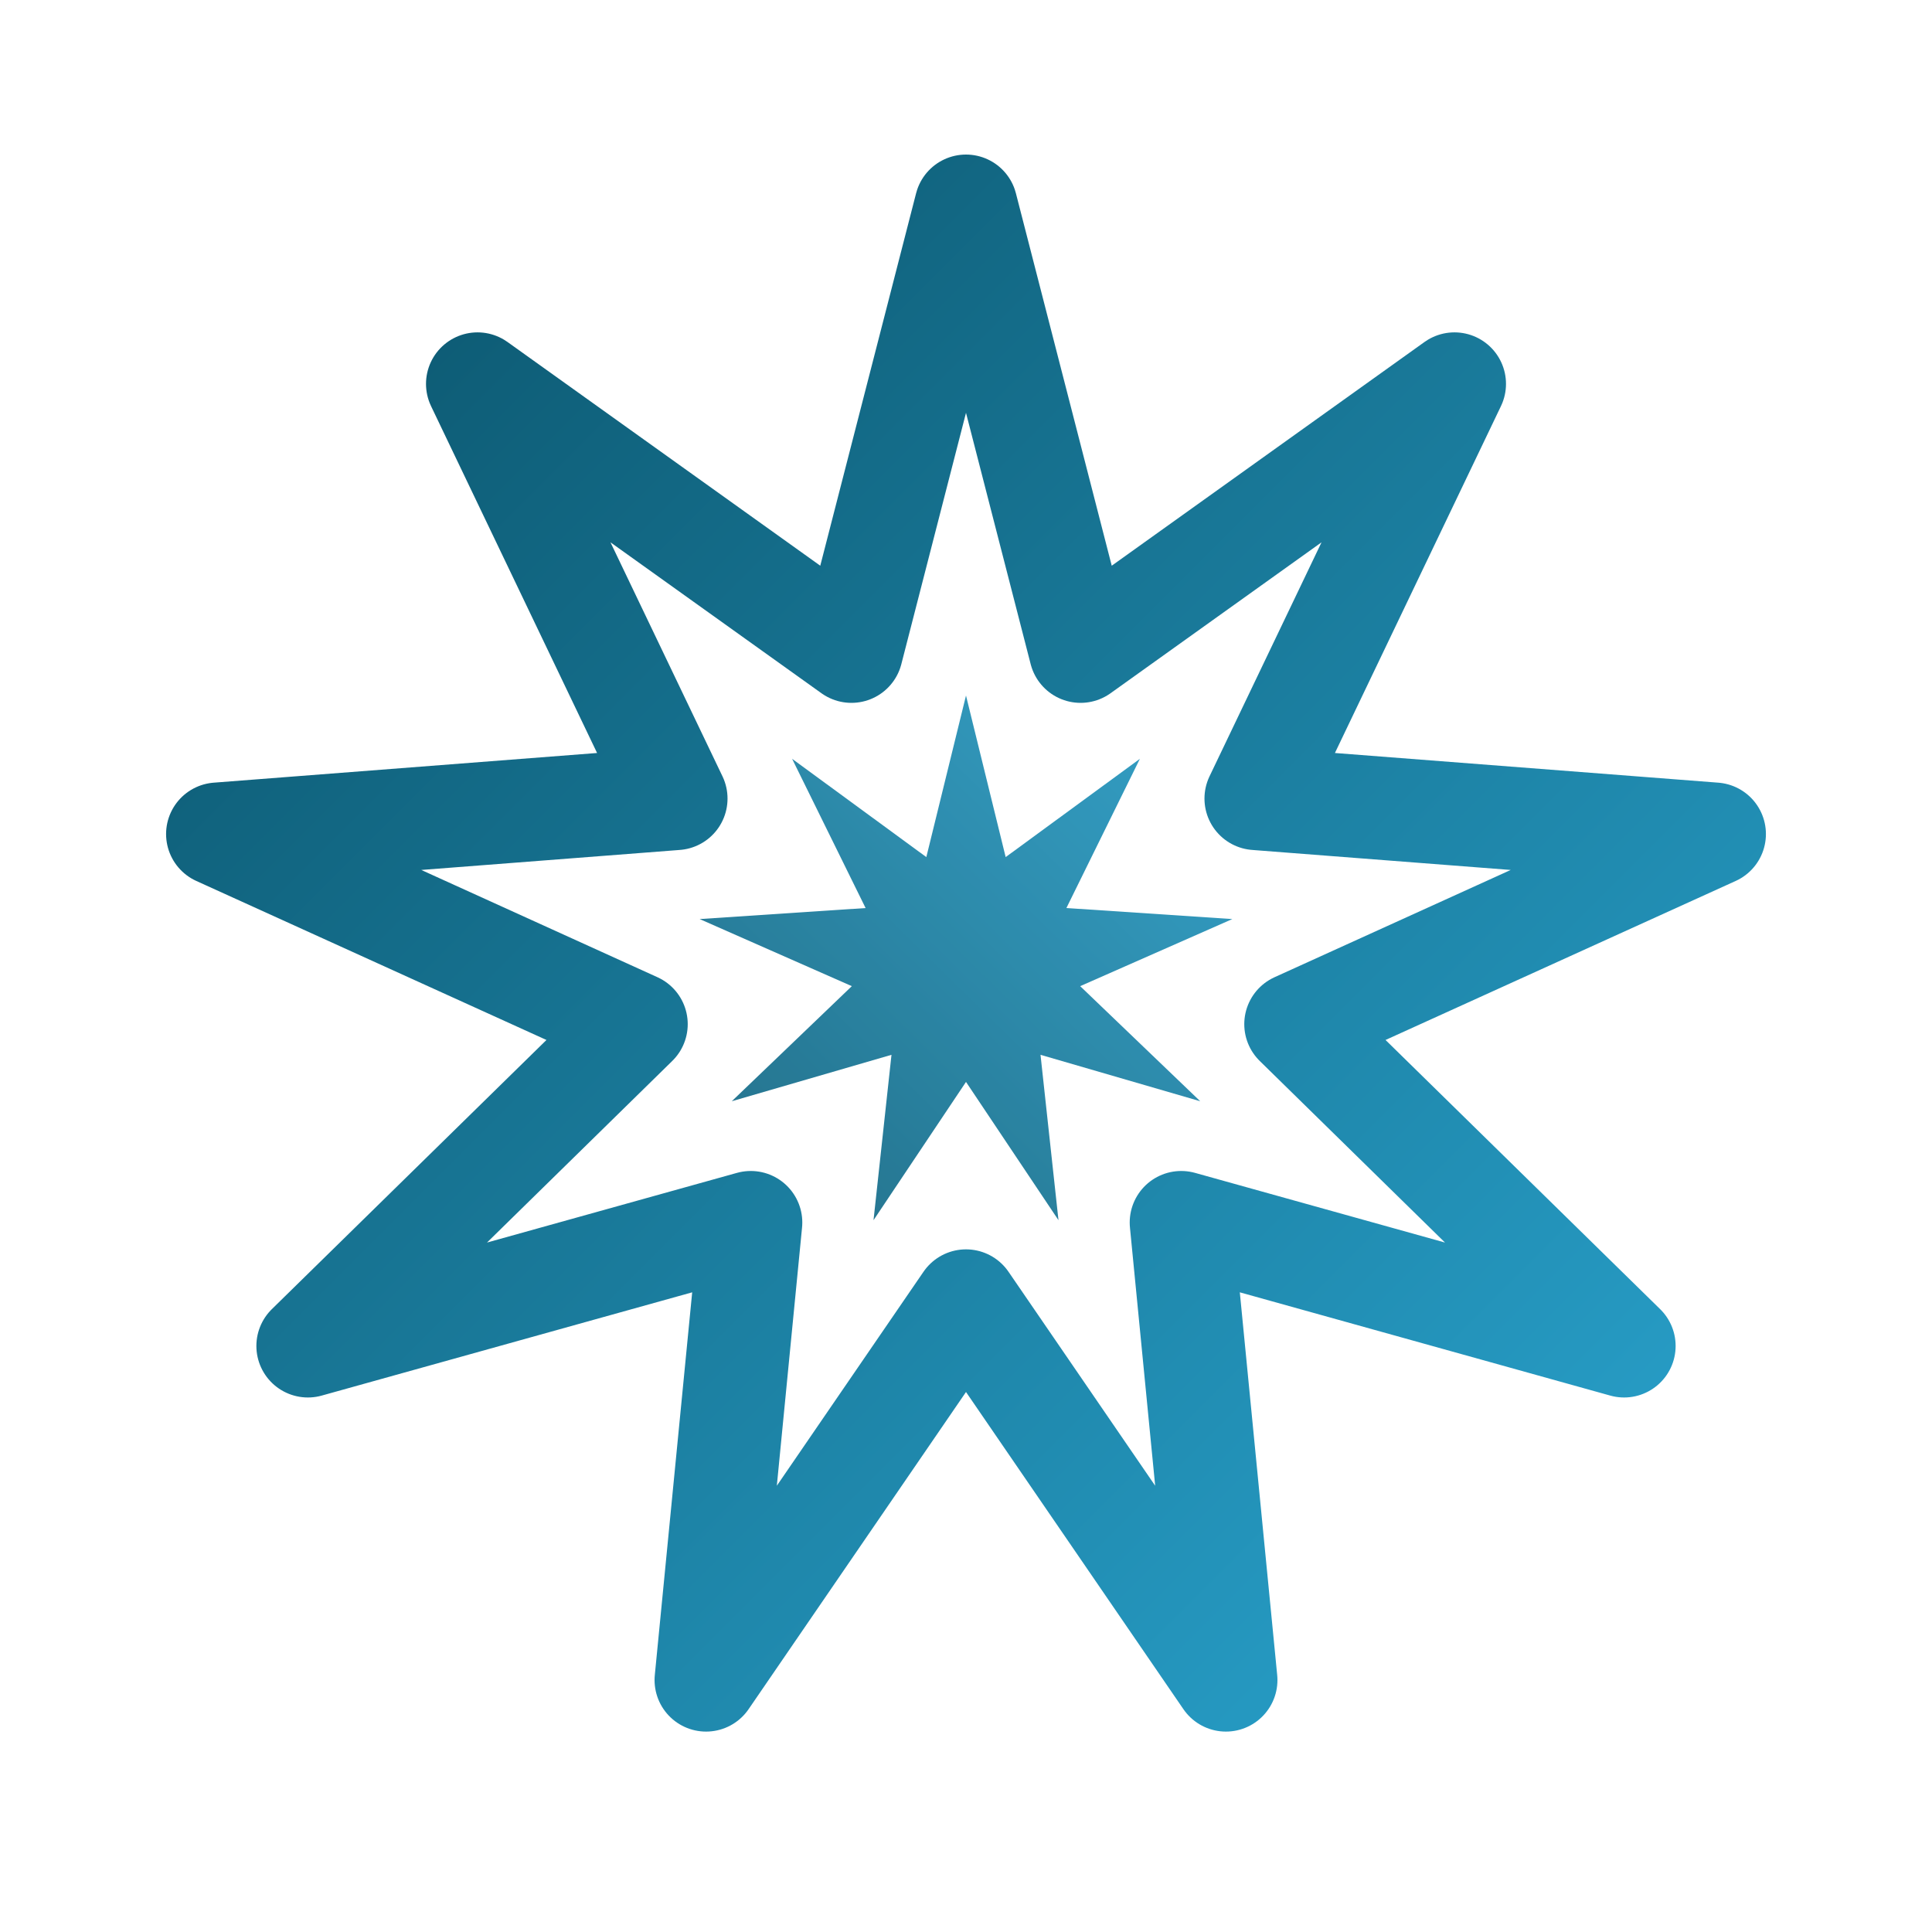
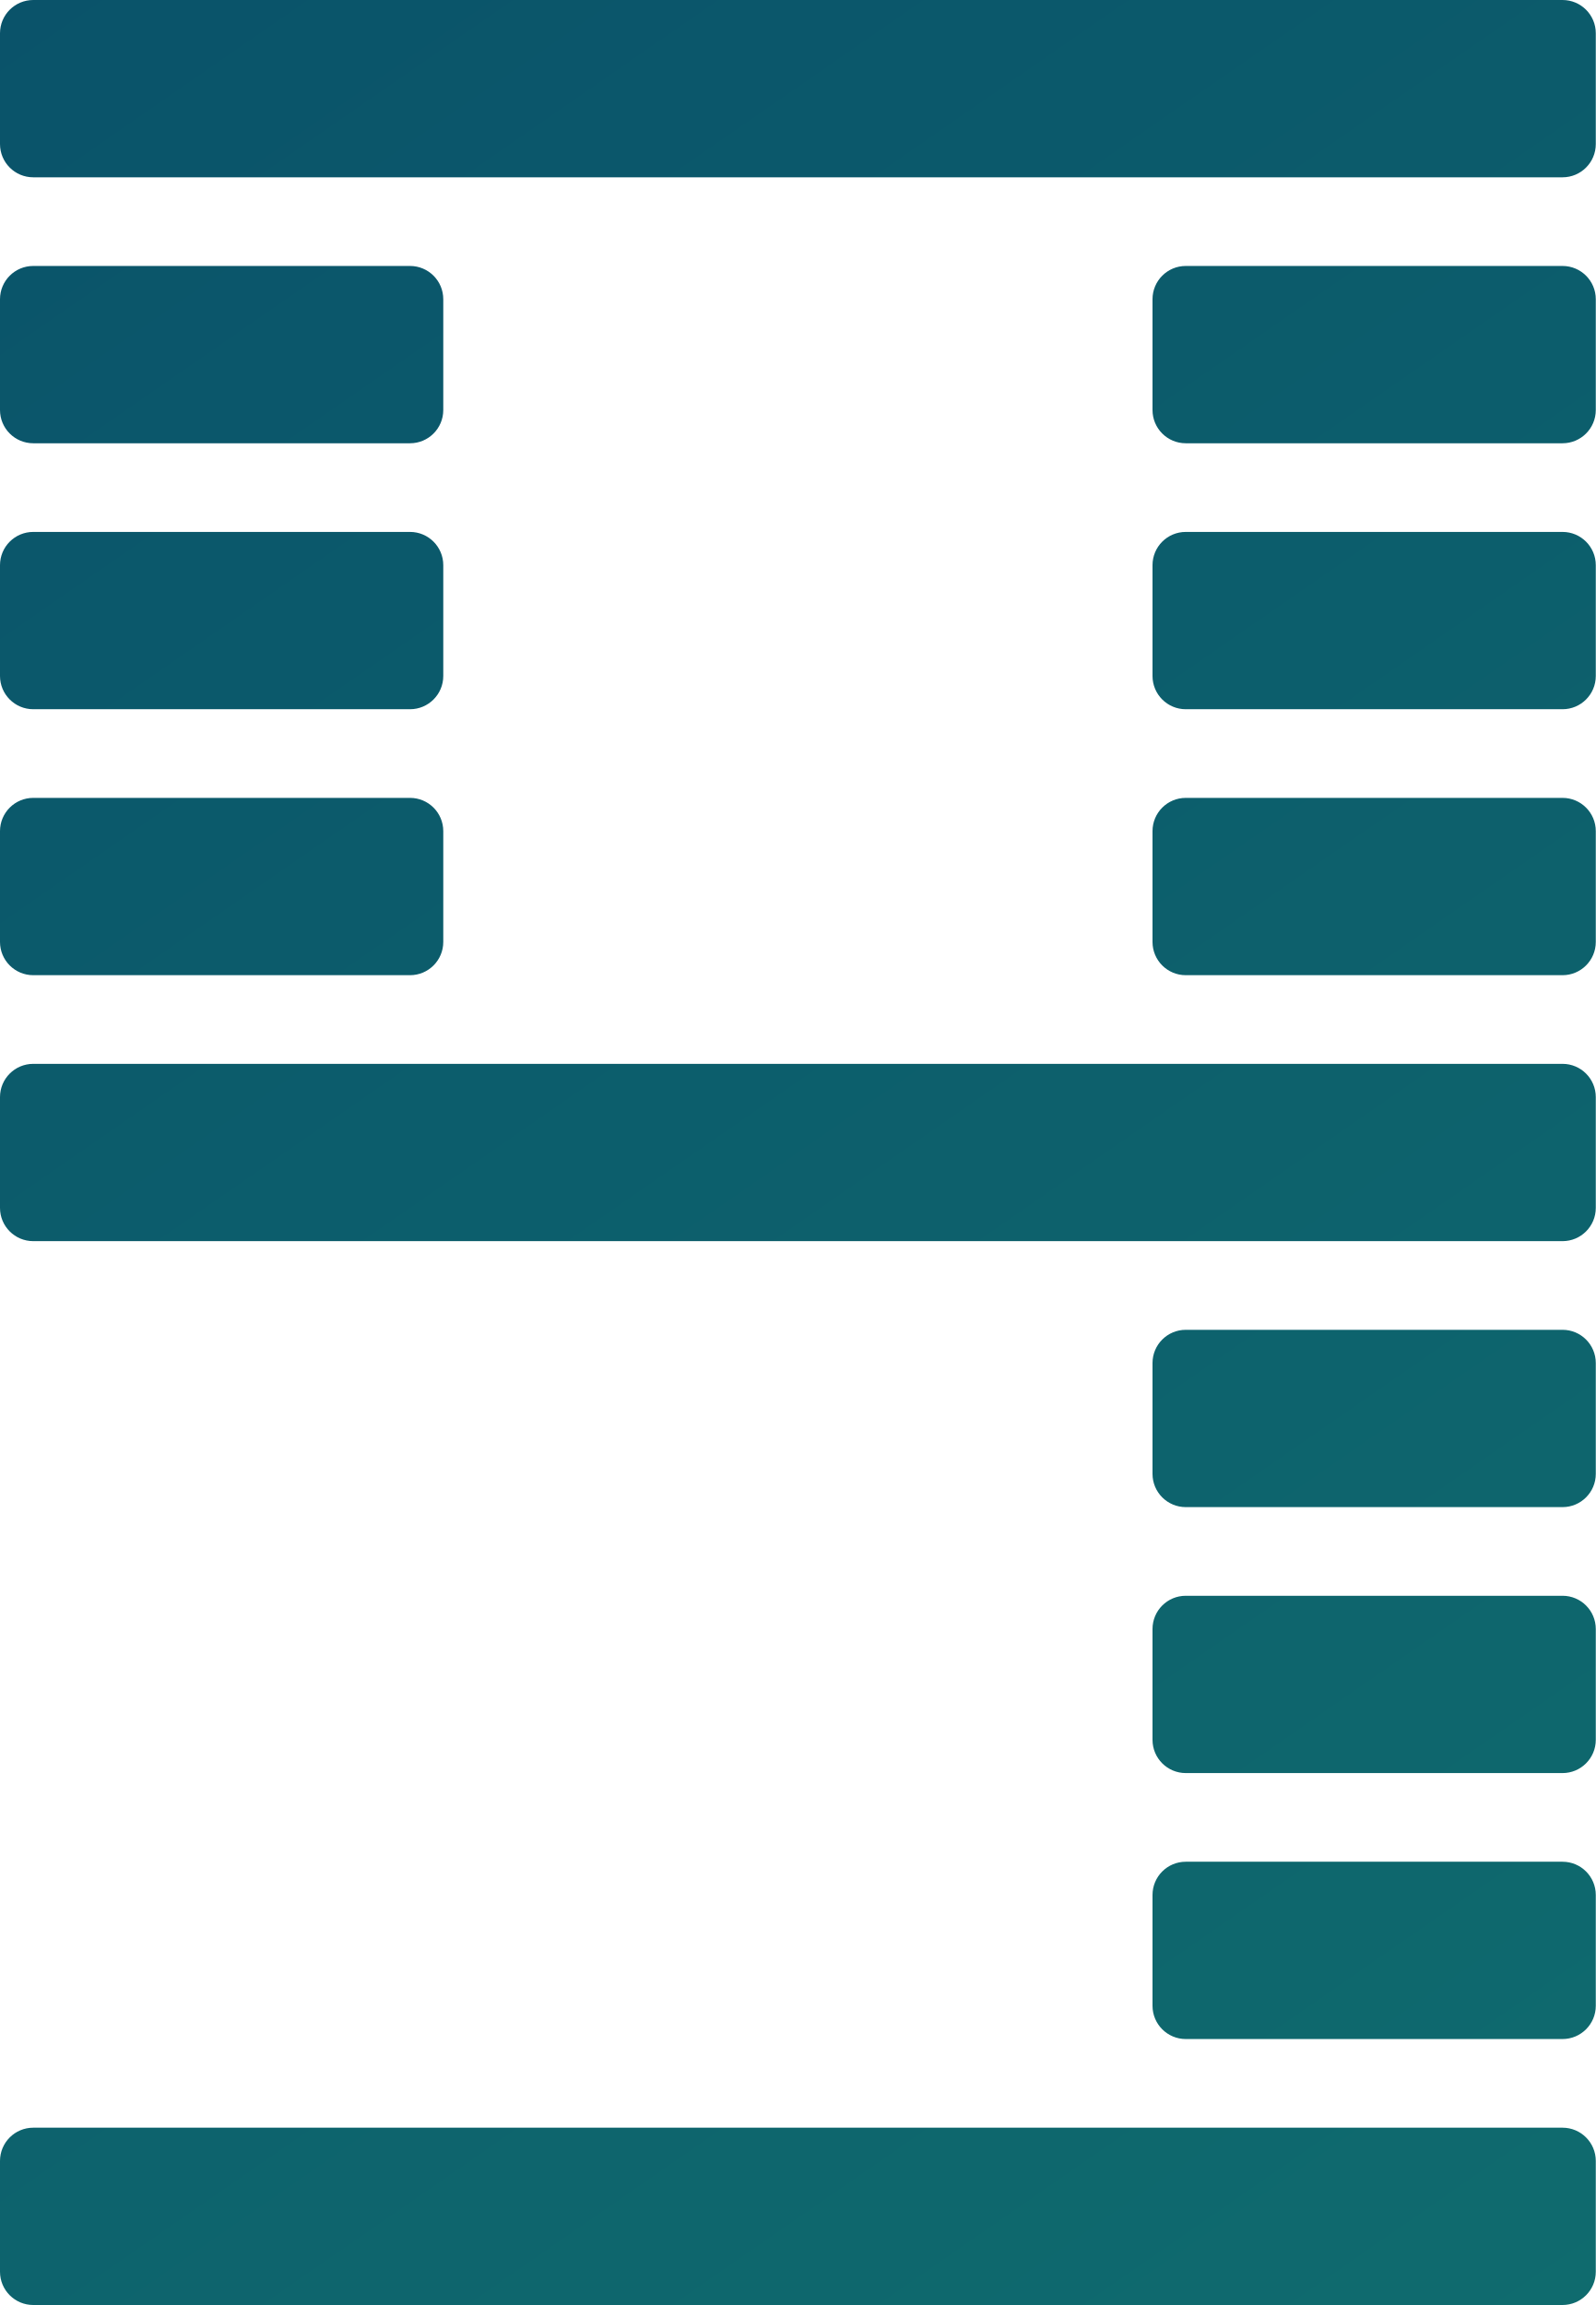
- <svg xmlns="http://www.w3.org/2000/svg" viewBox="0 0 300 300" role="img" aria-labelledby="title desc">
+ <svg xmlns="http://www.w3.org/2000/svg" width="144" height="208" viewBox="0 0 144 208" role="img" aria-label="Nine Point Labs">
  <defs>
-     <linearGradient id="starStroke" x1="0%" y1="0%" x2="100%" y2="100%">
-       <stop offset="0%" stop-color="#0a536a" />
-       <stop offset="100%" stop-color="#2aa4cf" />
-     </linearGradient>
-     <linearGradient id="starFill" x1="0%" y1="100%" x2="100%" y2="0%">
-       <stop offset="0%" stop-color="#0b5f7b" />
-       <stop offset="100%" stop-color="#1f98c3" />
+     <linearGradient id="g" gradientUnits="userSpaceOnUse" x1="0" y1="0" x2="144" y2="208">
+       <stop offset="0" stop-color="#0a536a" />
+       <stop offset="1" stop-color="#0f6b6e" />
    </linearGradient>
  </defs>
-   <polygon points="150,32 167.79,101.14 225.85,59.61 195.03,124 266.21,129.51 201.21,159.03 252.19,209 183.42,189.83 190.36,260.88 150,202 109.64,260.88 116.58,189.83 47.81,209 98.79,159.03 33.79,129.51 104.97,124 74.15,59.61 132.21,101.14" fill="none" stroke="url(#starStroke)" stroke-width="16" stroke-linejoin="round" />
-   <polygon points="150,108 156.16,133.09 177,117.83 165.59,141 191.36,142.71 167.73,153.13 186.37,171 161.57,163.79 164.36,189.47 150,168 135.64,189.47 138.43,163.79 113.63,171 132.27,153.13 108.64,142.71 134.41,141 123,117.83 143.84,133.09" fill="url(#starFill)" opacity="0.9" />
+   <rect x="0" y="0" width="144" height="16" rx="3" fill="url(#g)" />
+   <rect x="0" y="24" width="40" height="16" rx="3" fill="url(#g)" />
+   <rect x="104" y="24" width="40" height="16" rx="3" fill="url(#g)" />
+   <rect x="0" y="48" width="40" height="16" rx="3" fill="url(#g)" />
+   <rect x="104" y="48" width="40" height="16" rx="3" fill="url(#g)" />
+   <rect x="0" y="72" width="40" height="16" rx="3" fill="url(#g)" />
+   <rect x="104" y="72" width="40" height="16" rx="3" fill="url(#g)" />
+   <rect x="0" y="96" width="144" height="16" rx="3" fill="url(#g)" />
+   <rect x="104" y="120" width="40" height="16" rx="3" fill="url(#g)" />
+   <rect x="104" y="144" width="40" height="16" rx="3" fill="url(#g)" />
+   <rect x="104" y="168" width="40" height="16" rx="3" fill="url(#g)" />
+   <rect x="0" y="192" width="144" height="16" rx="3" fill="url(#g)" />
</svg>
